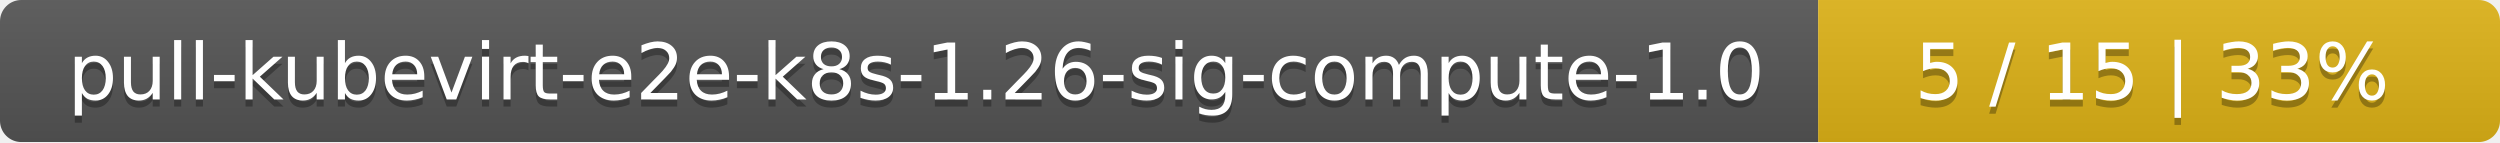
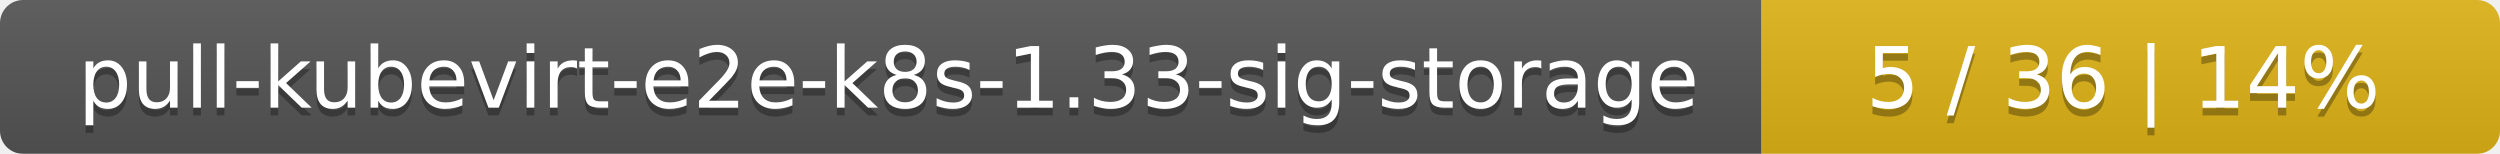
- <svg xmlns="http://www.w3.org/2000/svg" width="352" height="20">
+ <svg xmlns="http://www.w3.org/2000/svg" width="325" height="20">
  <linearGradient id="smooth" x2="0" y2="100%">
    <stop offset="0" stop-color="#bbb" stop-opacity=".1" />
    <stop offset="1" stop-opacity=".1" />
  </linearGradient>
  <mask id="round">
-     <rect width="352" height="20" rx="3" fill="#fff" />
+     <rect width="325" height="20" rx="3" fill="#fff" />
  </mask>
  <g mask="url(#round)">
-     <rect width="256" height="20" fill="#555" />
-     <rect x="256" width="96" height="20" fill="#dfb317" />
-     <rect width="352" height="20" fill="url(#smooth)" />
+     <rect width="229" height="20" fill="#555" />
+     <rect x="229" width="96" height="20" fill="#dfb317" />
+     <rect width="325" height="20" fill="url(#smooth)" />
  </g>
  <g fill="#fff" text-anchor="middle" font-family="DejaVu Sans,Verdana,Geneva,sans-serif" font-size="11">
-     <text x="129" y="15" fill="#010101" fill-opacity=".3">pull-kubevirt-e2e-k8s-1.26-sig-compute-1.0</text>
-     <text x="129" y="14">pull-kubevirt-e2e-k8s-1.26-sig-compute-1.0</text>
-     <text x="303" y="15" fill="#010101" fill-opacity=".3">5 / 15    |    33%</text>
-     <text x="303" y="14">5 / 15    |    33%</text>
+     <text x="115.5" y="15" fill="#010101" fill-opacity=".3">pull-kubevirt-e2e-k8s-1.33-sig-storage</text>
+     <text x="115.5" y="14">pull-kubevirt-e2e-k8s-1.33-sig-storage</text>
+     <text x="276" y="15" fill="#010101" fill-opacity=".3">5 / 36    |    14%</text>
+     <text x="276" y="14">5 / 36    |    14%</text>
  </g>
</svg>
